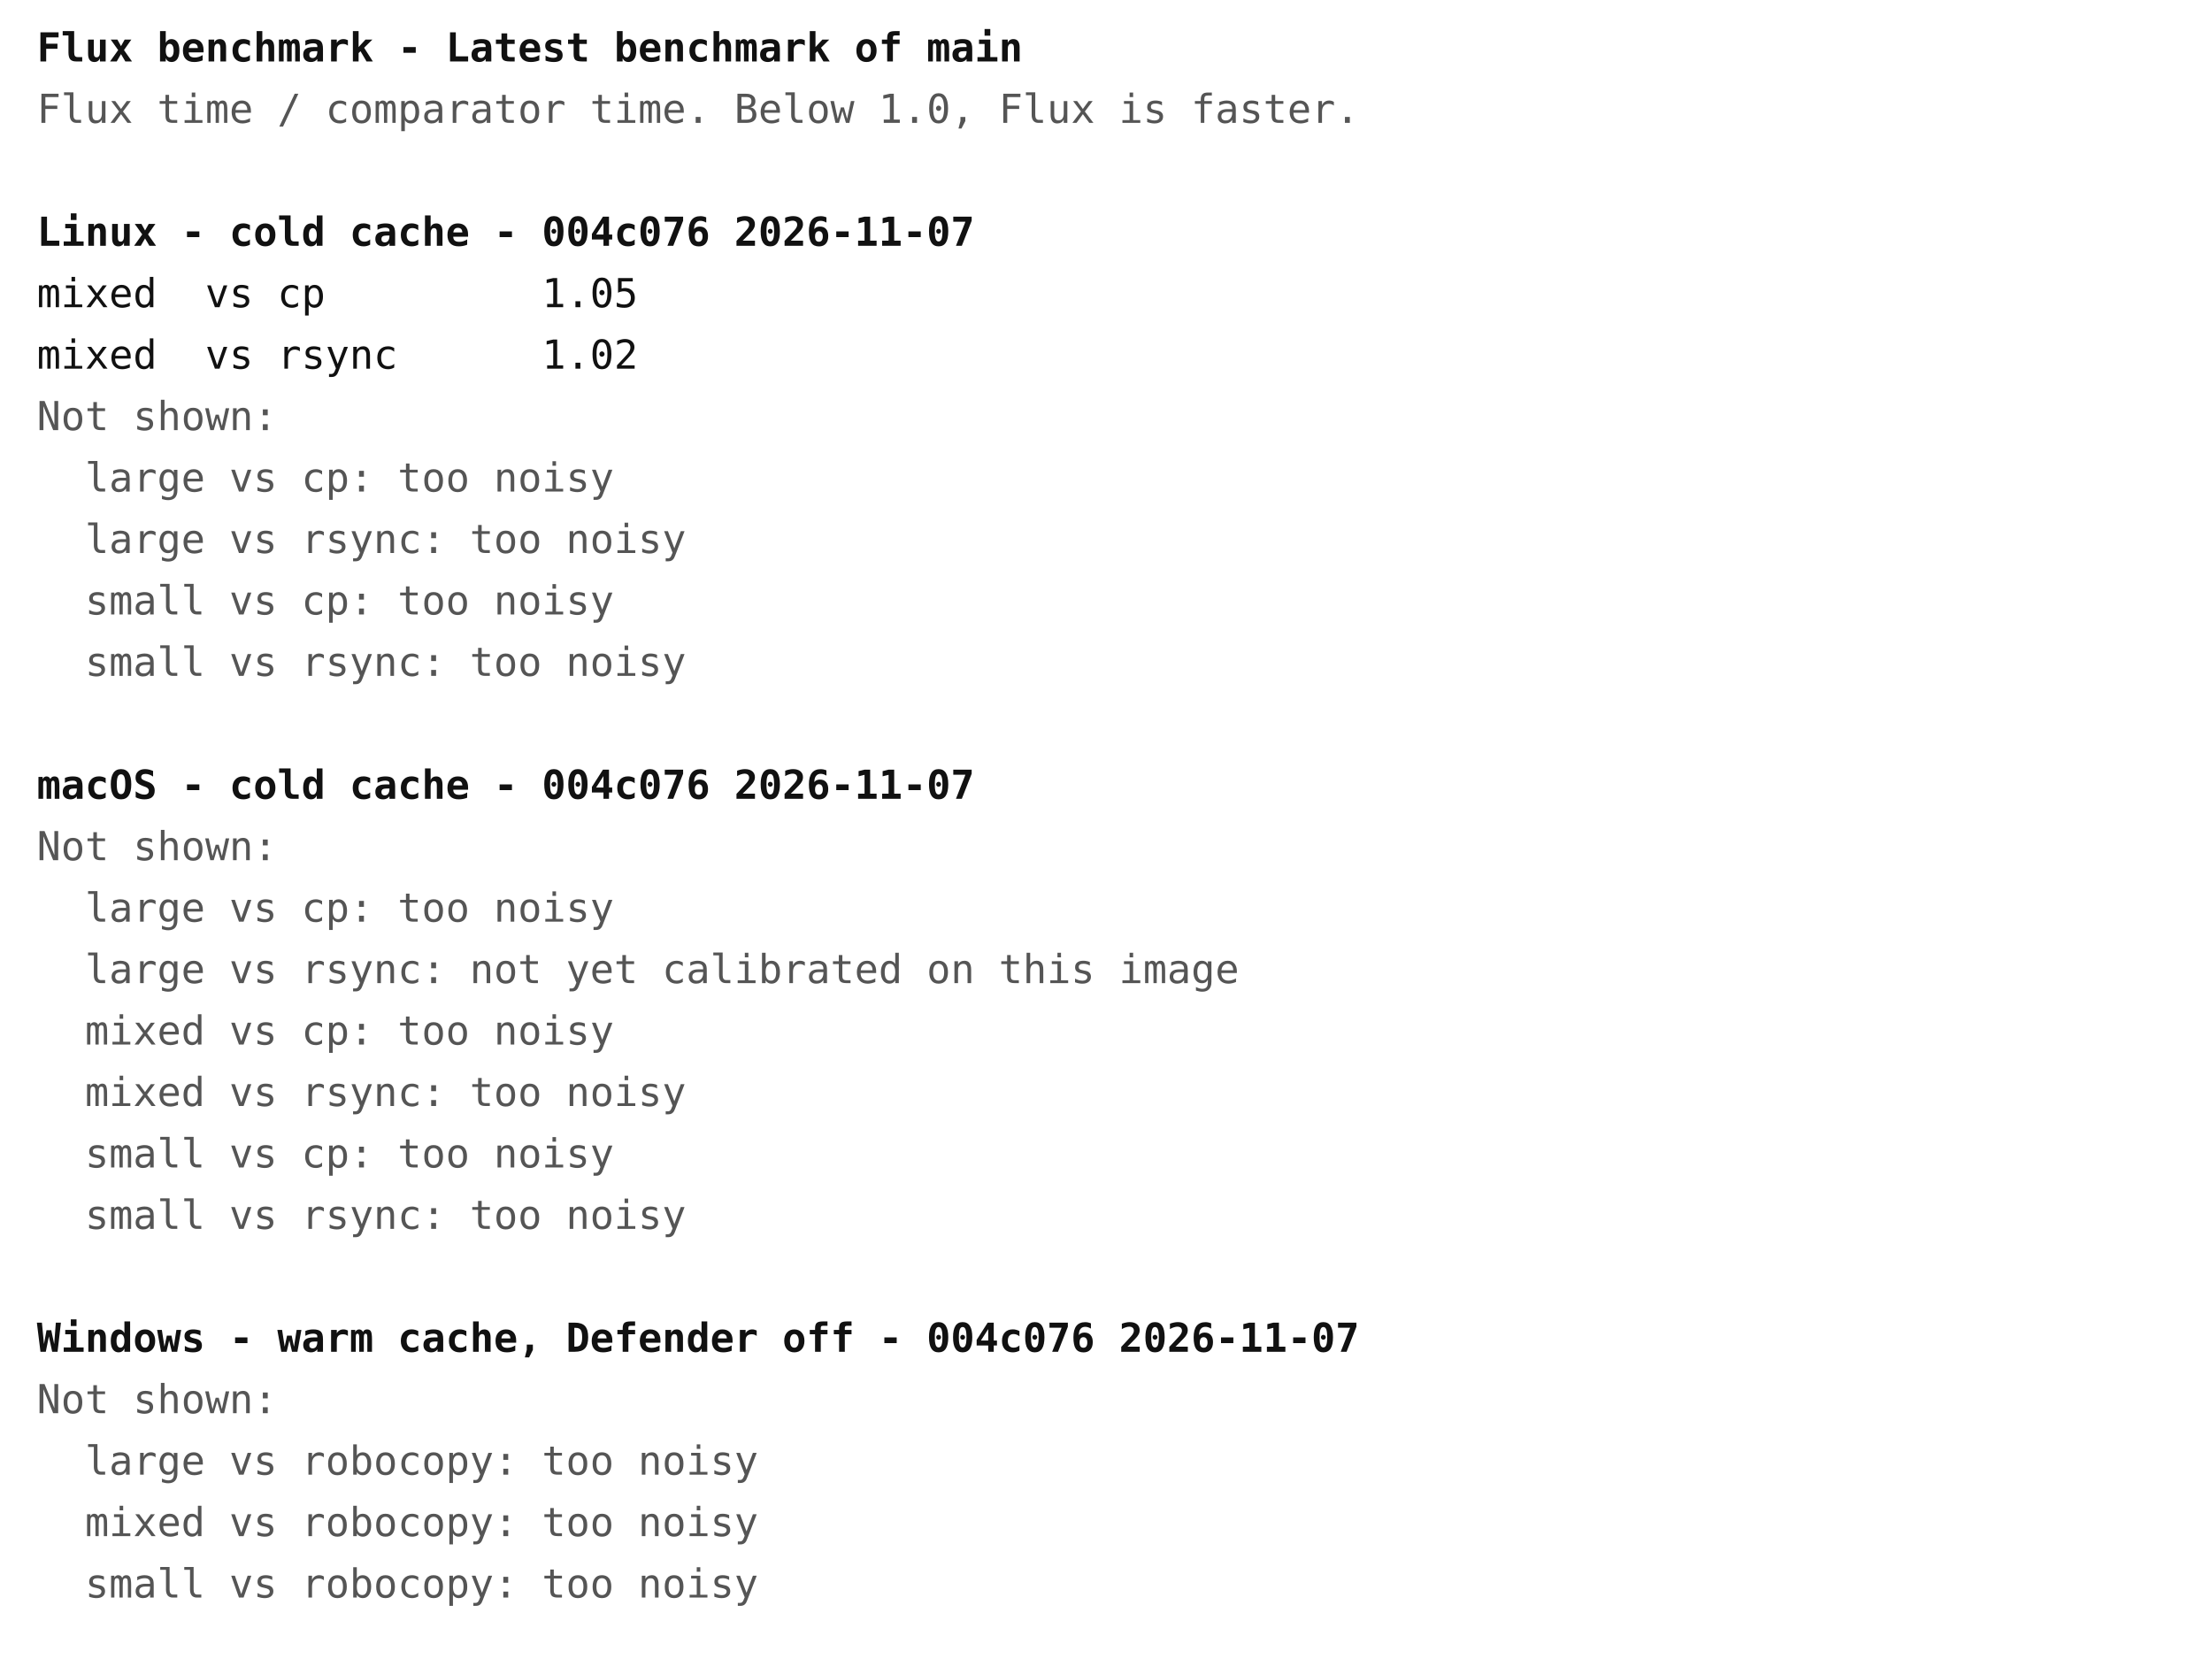
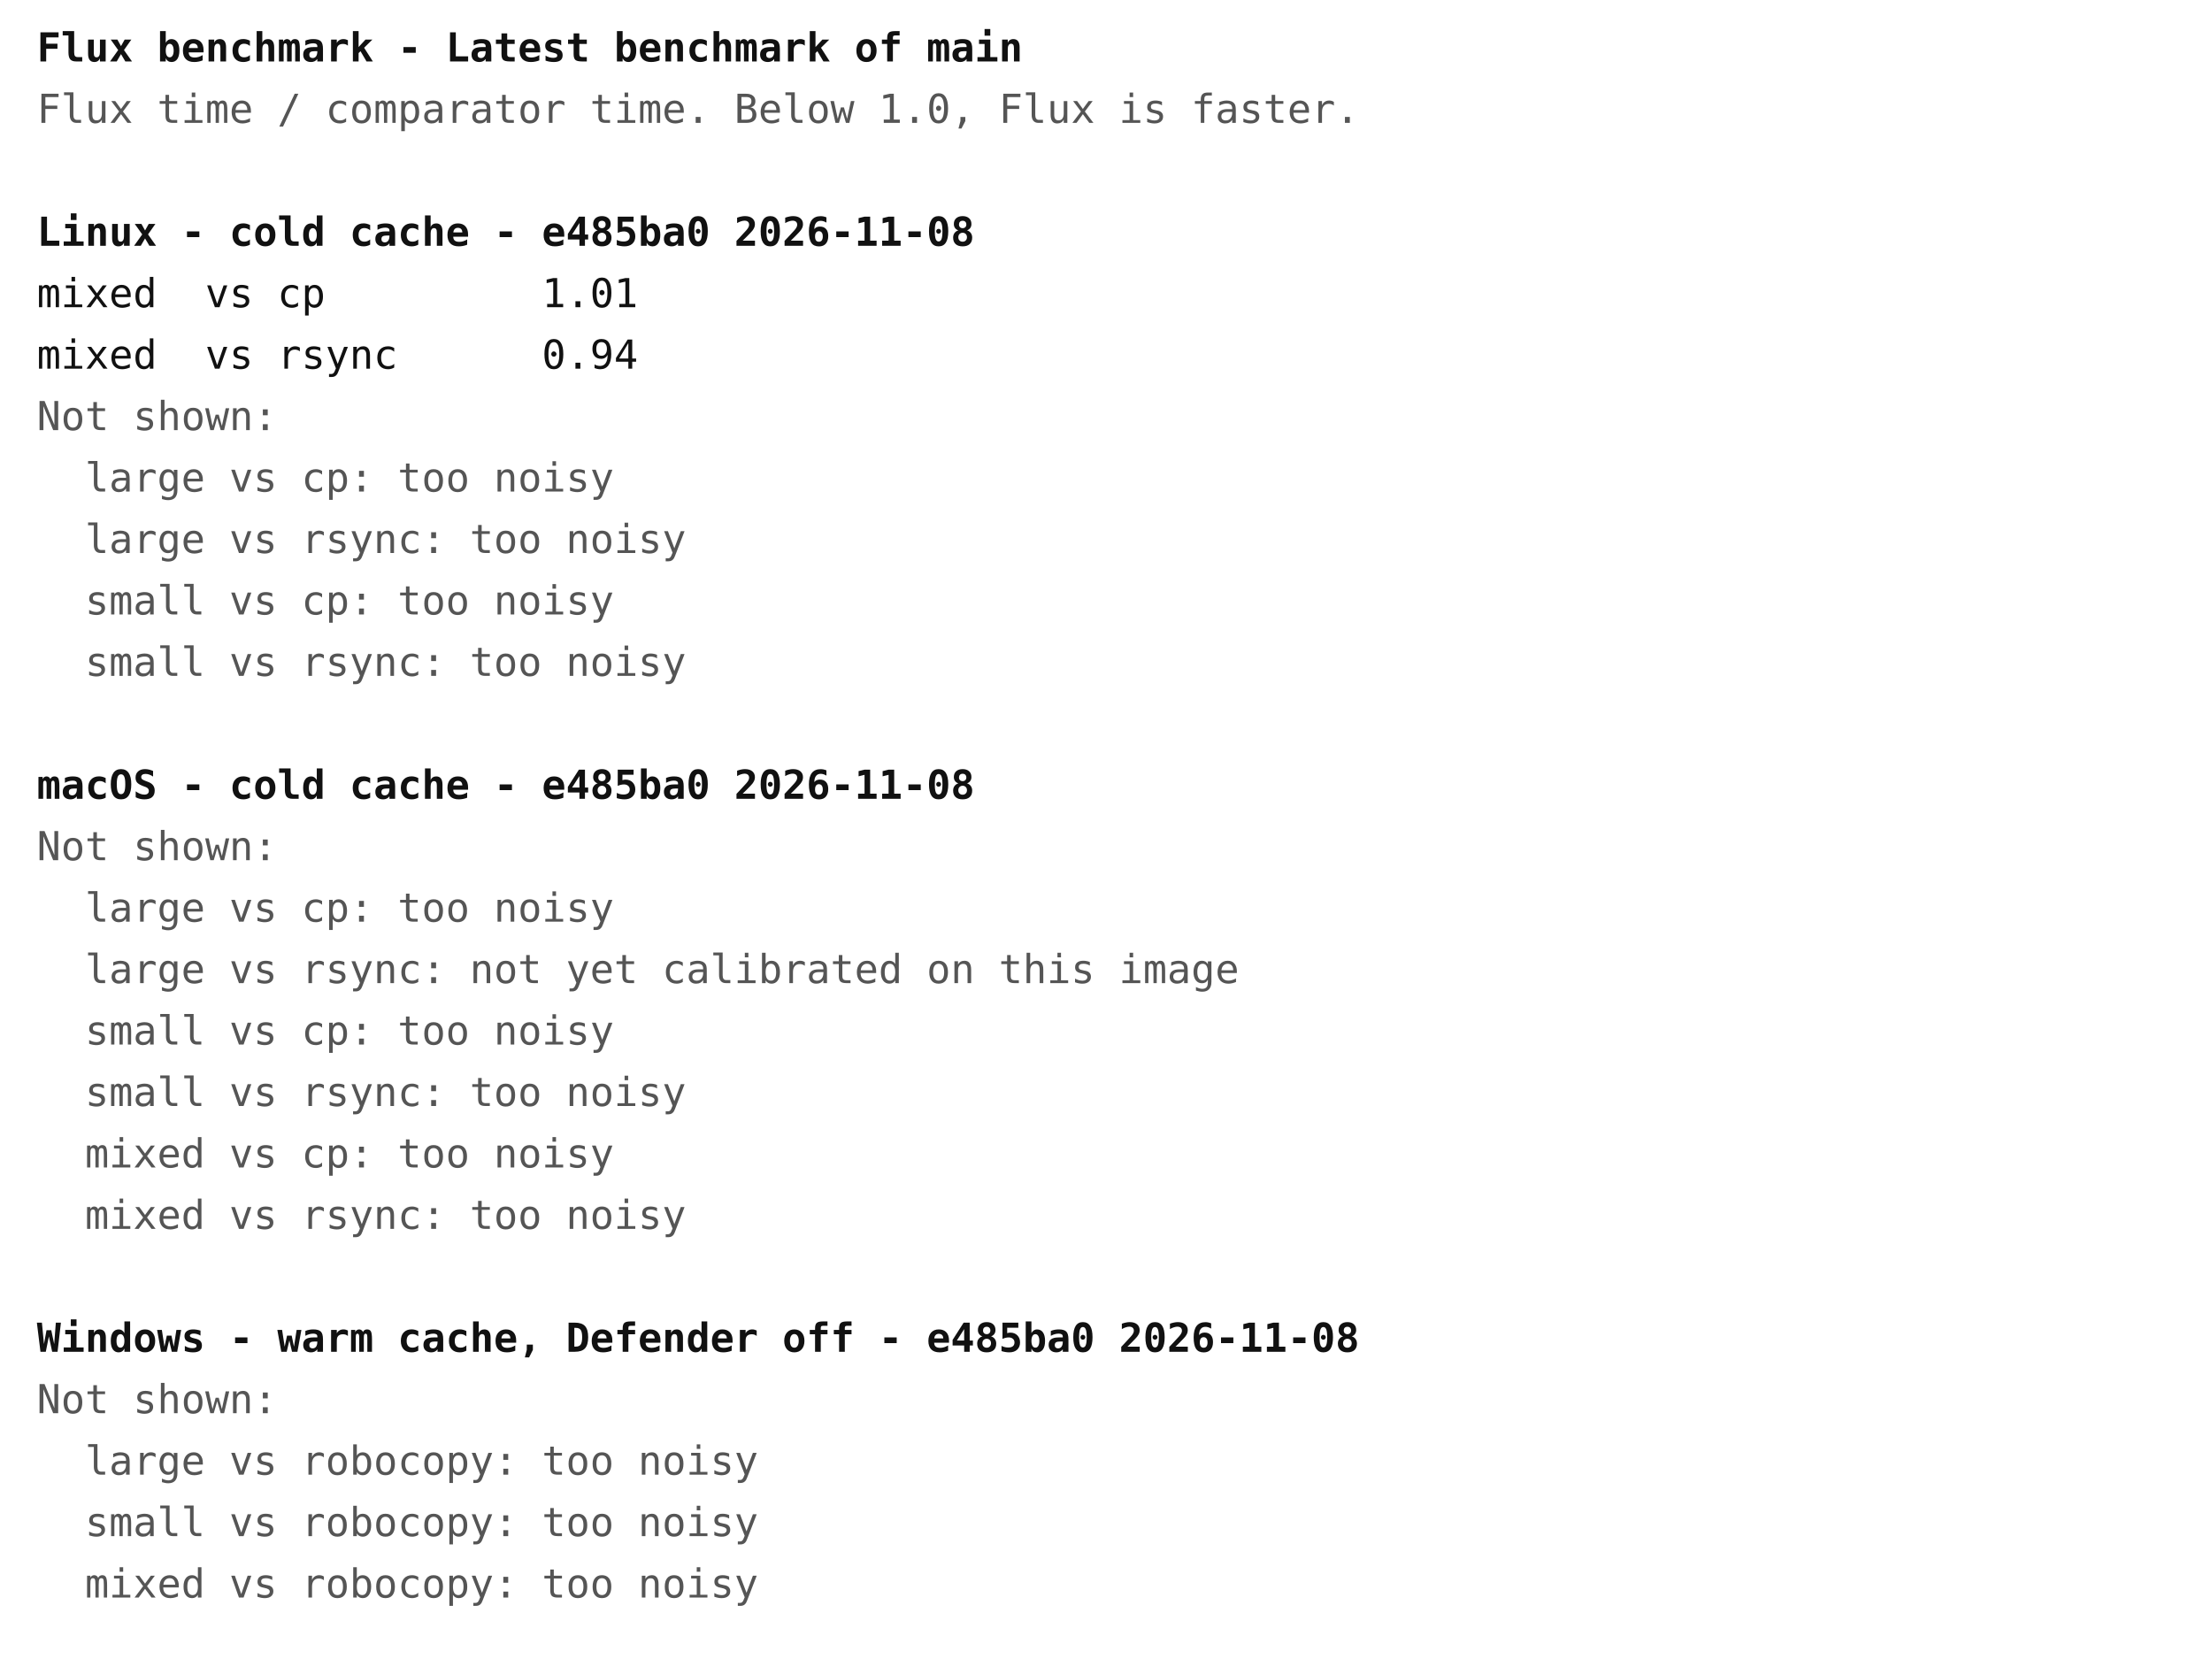
<svg xmlns="http://www.w3.org/2000/svg" width="720" height="540" font-family="ui-monospace, Menlo, Consolas, monospace" font-size="13">
  <rect width="720" height="540" fill="#ffffff" />
  <text x="12" y="20" fill="#111111" font-weight="bold" xml:space="preserve">Flux benchmark - Latest benchmark of main</text>
  <text x="12" y="40" fill="#555555" font-weight="normal" xml:space="preserve">Flux time / comparator time. Below 1.0, Flux is faster.</text>
-   <text x="12" y="80" fill="#111111" font-weight="bold" xml:space="preserve">Linux - cold cache - 004c076 2026-11-07</text>
-   <text x="12" y="100" fill="#111111" font-weight="normal" xml:space="preserve">mixed  vs cp         1.05</text>
-   <text x="12" y="120" fill="#111111" font-weight="normal" xml:space="preserve">mixed  vs rsync      1.02</text>
+   <text x="12" y="80" fill="#111111" font-weight="bold" xml:space="preserve">Linux - cold cache - e485ba0 2026-11-08</text>
+   <text x="12" y="100" fill="#111111" font-weight="normal" xml:space="preserve">mixed  vs cp         1.01</text>
+   <text x="12" y="120" fill="#111111" font-weight="normal" xml:space="preserve">mixed  vs rsync      0.94</text>
  <text x="12" y="140" fill="#555555" font-weight="normal" xml:space="preserve">Not shown:</text>
  <text x="12" y="160" fill="#555555" font-weight="normal" xml:space="preserve">  large vs cp: too noisy</text>
  <text x="12" y="180" fill="#555555" font-weight="normal" xml:space="preserve">  large vs rsync: too noisy</text>
  <text x="12" y="200" fill="#555555" font-weight="normal" xml:space="preserve">  small vs cp: too noisy</text>
  <text x="12" y="220" fill="#555555" font-weight="normal" xml:space="preserve">  small vs rsync: too noisy</text>
-   <text x="12" y="260" fill="#111111" font-weight="bold" xml:space="preserve">macOS - cold cache - 004c076 2026-11-07</text>
+   <text x="12" y="260" fill="#111111" font-weight="bold" xml:space="preserve">macOS - cold cache - e485ba0 2026-11-08</text>
  <text x="12" y="280" fill="#555555" font-weight="normal" xml:space="preserve">Not shown:</text>
  <text x="12" y="300" fill="#555555" font-weight="normal" xml:space="preserve">  large vs cp: too noisy</text>
  <text x="12" y="320" fill="#555555" font-weight="normal" xml:space="preserve">  large vs rsync: not yet calibrated on this image</text>
-   <text x="12" y="340" fill="#555555" font-weight="normal" xml:space="preserve">  mixed vs cp: too noisy</text>
-   <text x="12" y="360" fill="#555555" font-weight="normal" xml:space="preserve">  mixed vs rsync: too noisy</text>
-   <text x="12" y="380" fill="#555555" font-weight="normal" xml:space="preserve">  small vs cp: too noisy</text>
-   <text x="12" y="400" fill="#555555" font-weight="normal" xml:space="preserve">  small vs rsync: too noisy</text>
-   <text x="12" y="440" fill="#111111" font-weight="bold" xml:space="preserve">Windows - warm cache, Defender off - 004c076 2026-11-07</text>
+   <text x="12" y="340" fill="#555555" font-weight="normal" xml:space="preserve">  small vs cp: too noisy</text>
+   <text x="12" y="360" fill="#555555" font-weight="normal" xml:space="preserve">  small vs rsync: too noisy</text>
+   <text x="12" y="380" fill="#555555" font-weight="normal" xml:space="preserve">  mixed vs cp: too noisy</text>
+   <text x="12" y="400" fill="#555555" font-weight="normal" xml:space="preserve">  mixed vs rsync: too noisy</text>
+   <text x="12" y="440" fill="#111111" font-weight="bold" xml:space="preserve">Windows - warm cache, Defender off - e485ba0 2026-11-08</text>
  <text x="12" y="460" fill="#555555" font-weight="normal" xml:space="preserve">Not shown:</text>
  <text x="12" y="480" fill="#555555" font-weight="normal" xml:space="preserve">  large vs robocopy: too noisy</text>
-   <text x="12" y="500" fill="#555555" font-weight="normal" xml:space="preserve">  mixed vs robocopy: too noisy</text>
-   <text x="12" y="520" fill="#555555" font-weight="normal" xml:space="preserve">  small vs robocopy: too noisy</text>
+   <text x="12" y="500" fill="#555555" font-weight="normal" xml:space="preserve">  small vs robocopy: too noisy</text>
+   <text x="12" y="520" fill="#555555" font-weight="normal" xml:space="preserve">  mixed vs robocopy: too noisy</text>
</svg>
